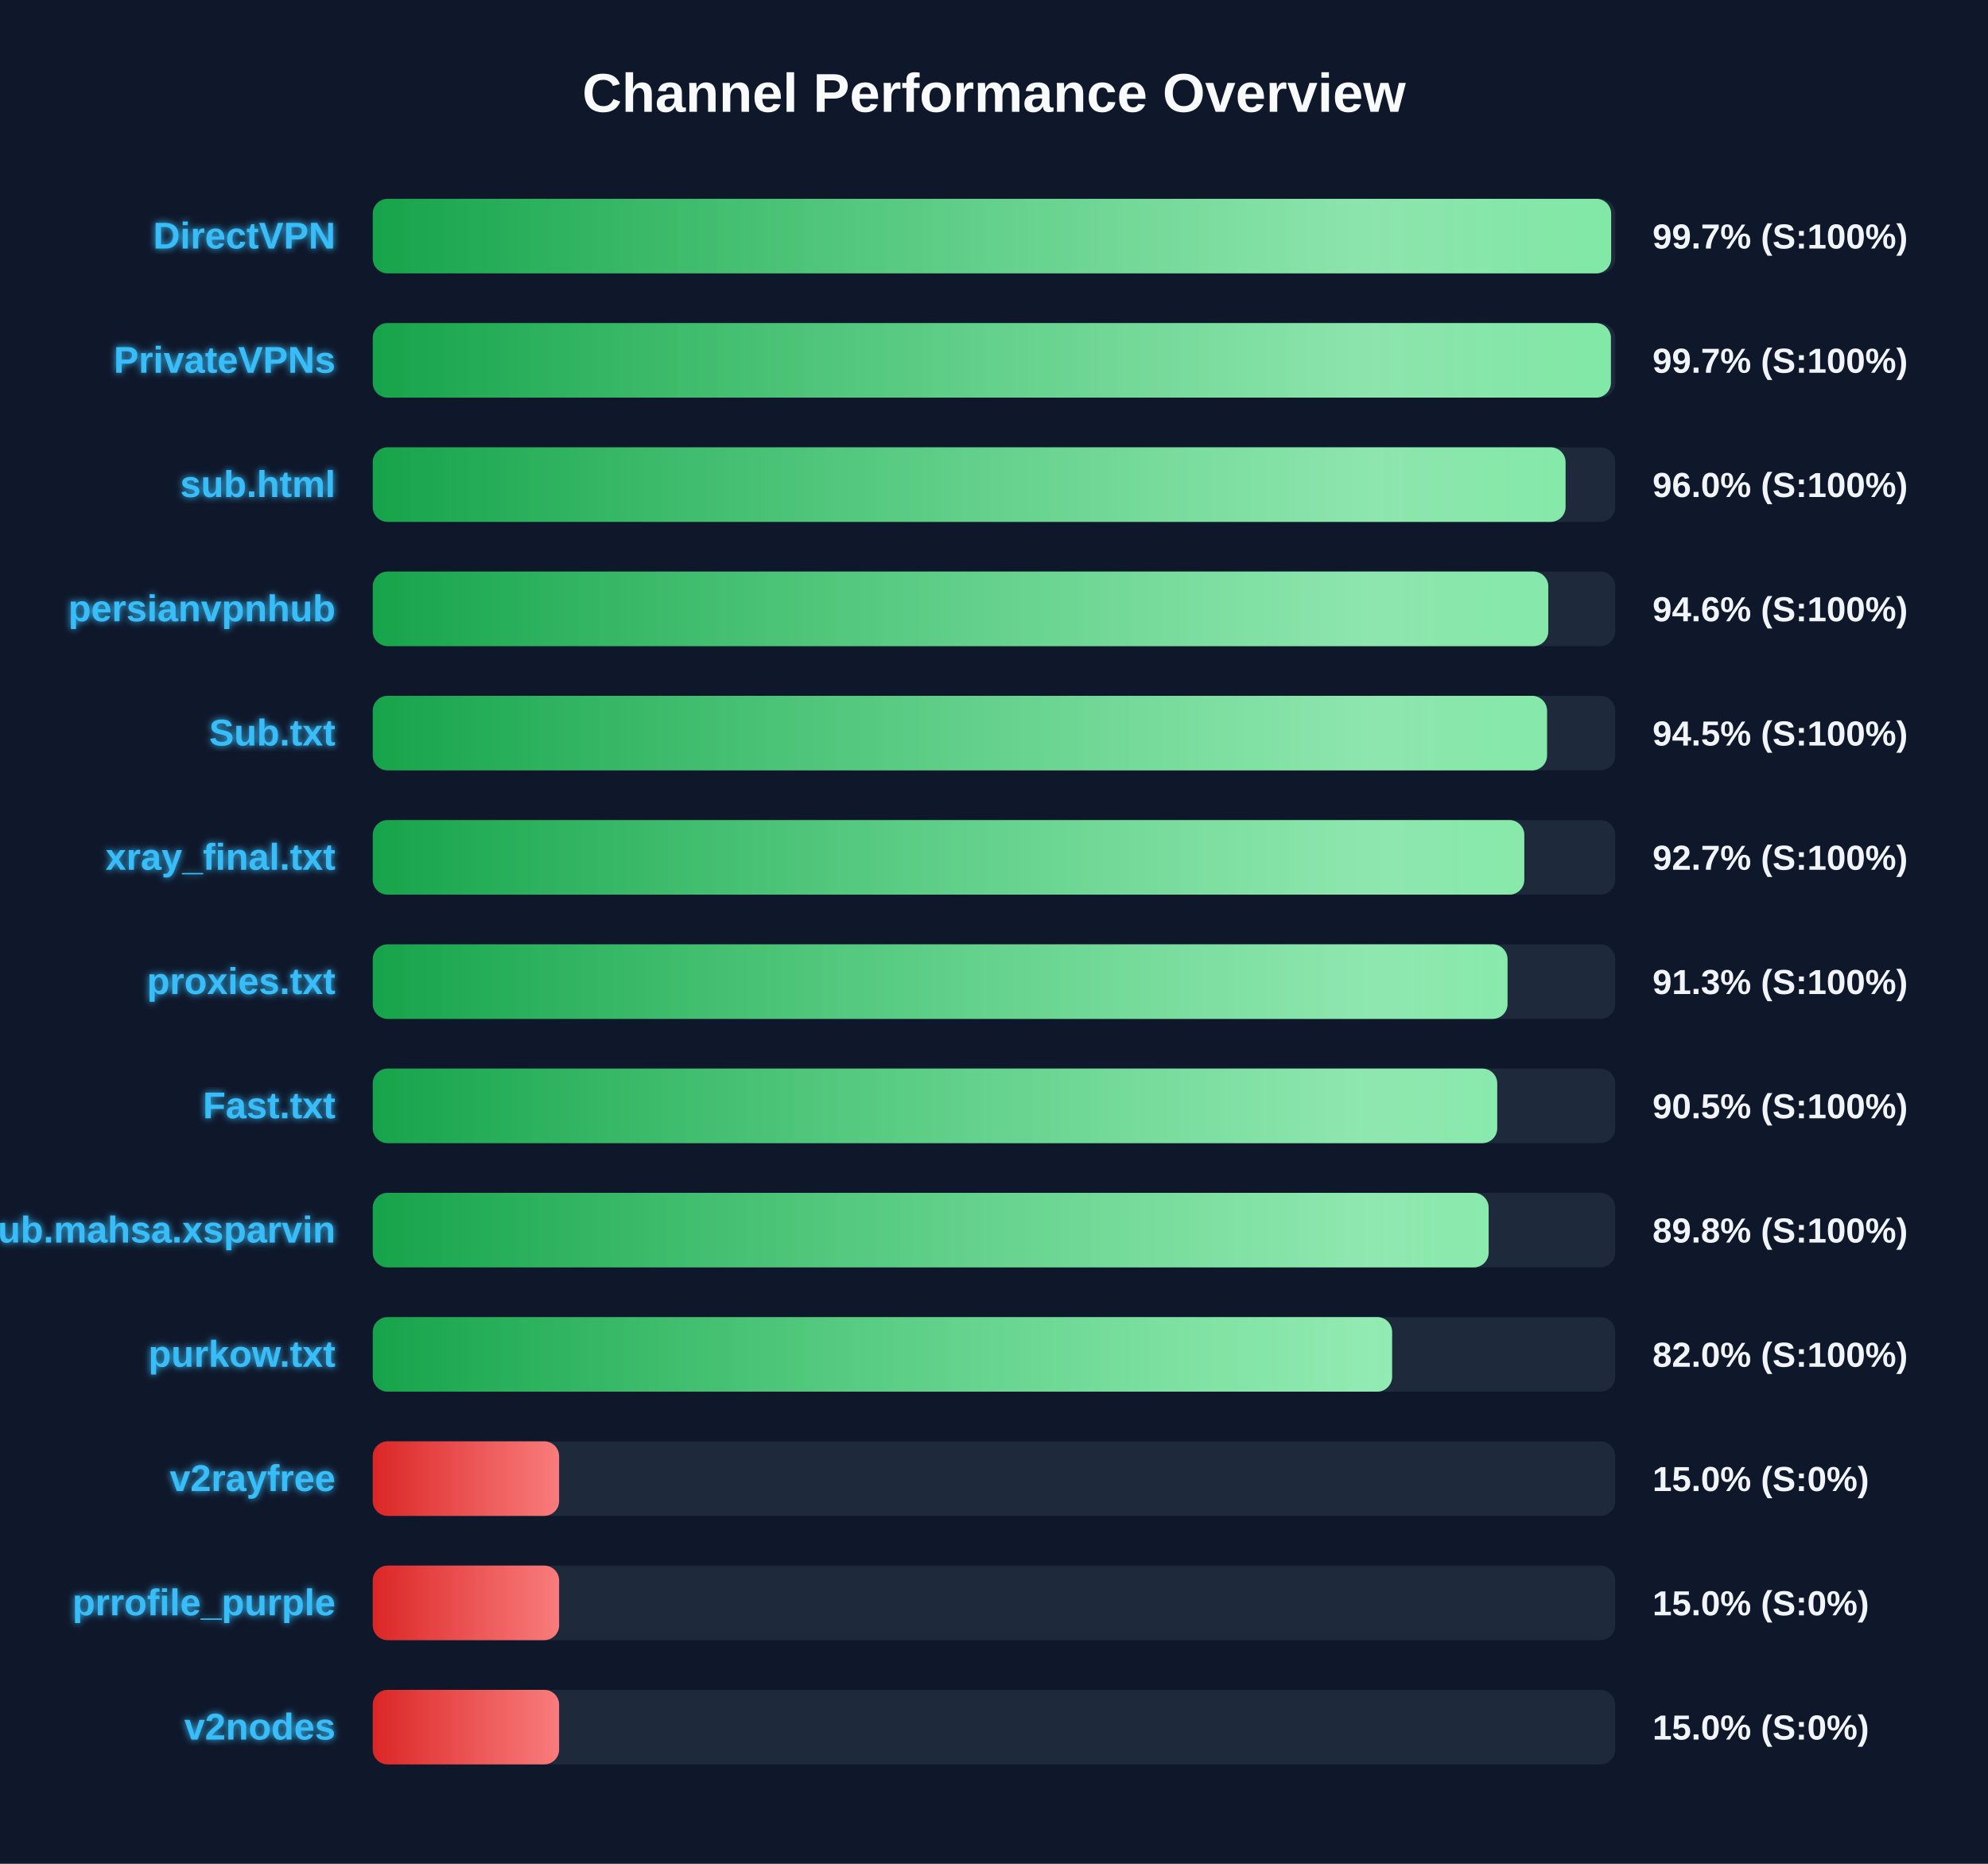
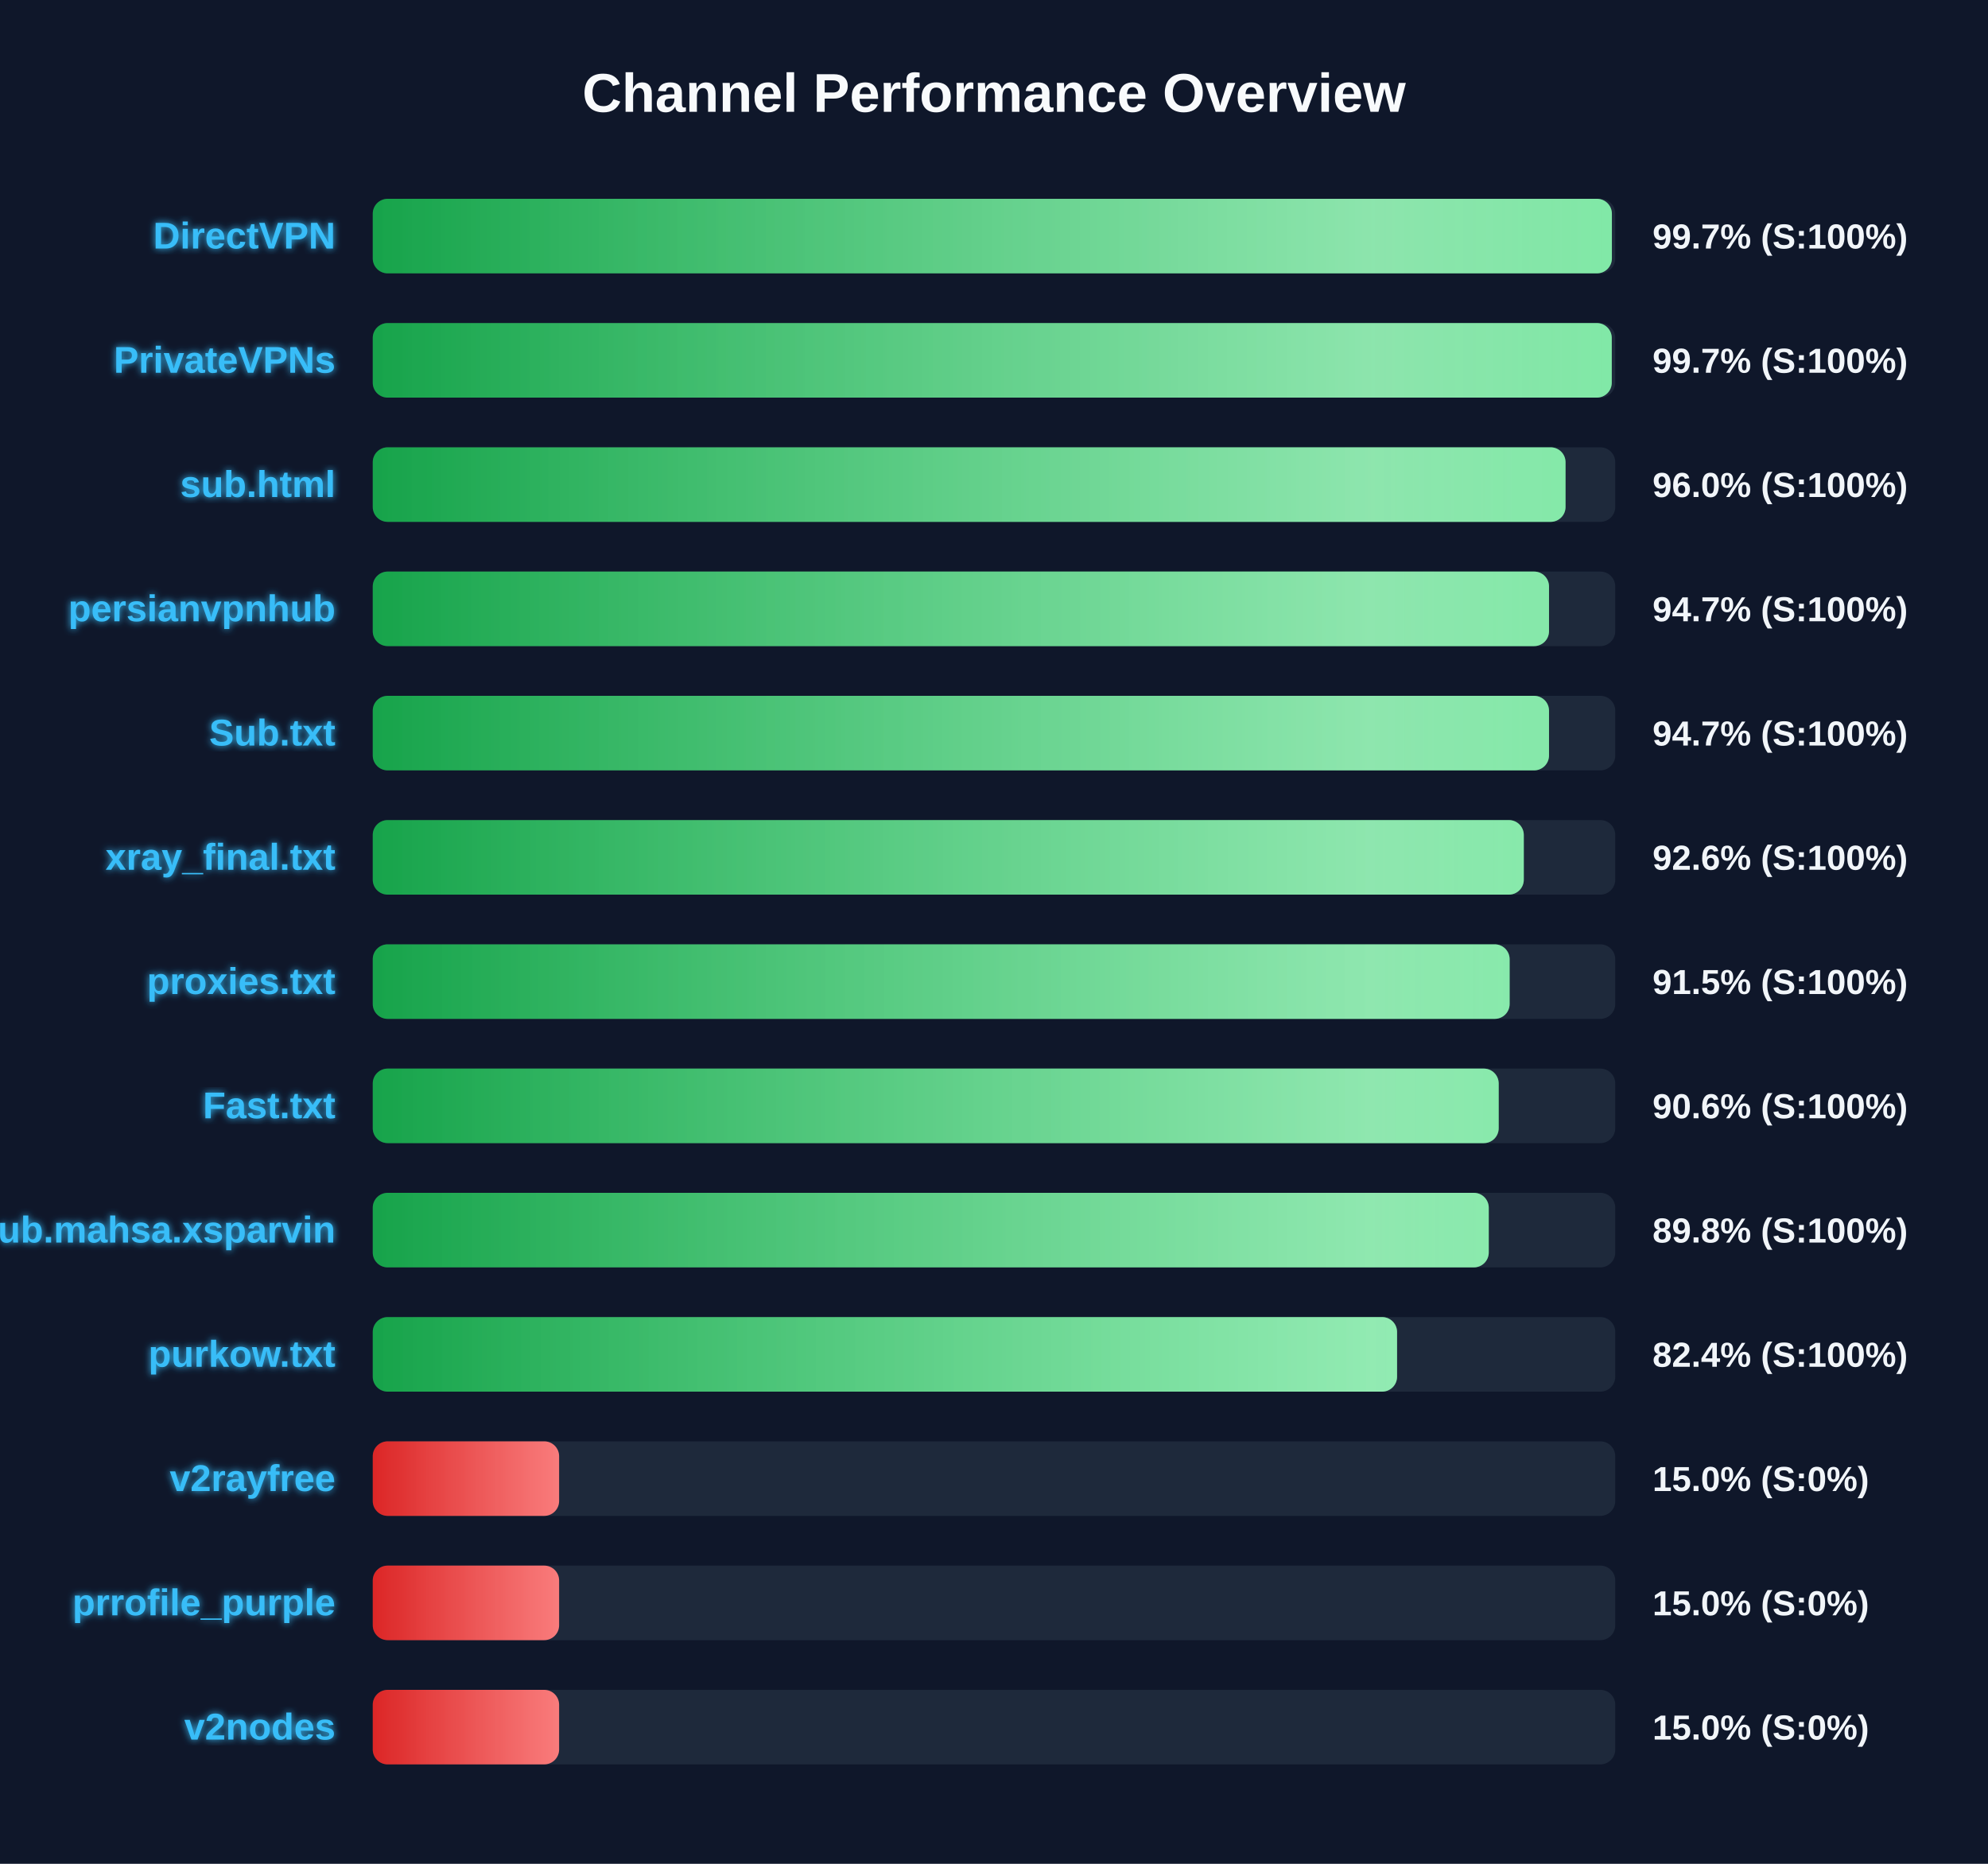
<svg xmlns="http://www.w3.org/2000/svg" width="800" height="750" version="1.1">
  <defs>
    <linearGradient id="grad-green" x1="0%" y1="0%" x2="100%" y2="0%">
      <stop offset="0%" stop-color="#16a34a" />
      <stop offset="100%" stop-color="#4ade80" />
    </linearGradient>
    <linearGradient id="grad-yellow" x1="0%" y1="0%" x2="100%" y2="0%">
      <stop offset="0%" stop-color="#ca8a04" />
      <stop offset="100%" stop-color="#fde047" />
    </linearGradient>
    <linearGradient id="grad-red" x1="0%" y1="0%" x2="100%" y2="0%">
      <stop offset="0%" stop-color="#dc2626" />
      <stop offset="100%" stop-color="#f87171" />
    </linearGradient>
    <linearGradient id="shimmer" x1="0%" y1="0%" x2="100%" y2="0%">
      <stop offset="0%" stop-color="rgba(255,255,255,0)" />
      <stop offset="50%" stop-color="rgba(255,255,255,0.4)" />
      <stop offset="100%" stop-color="rgba(255,255,255,0)" />
    </linearGradient>
    <filter id="glow" x="-20%" y="-20%" width="140%" height="140%">
      <feGaussianBlur stdDeviation="1.5" result="blur" />
      <feComposite in="SourceGraphic" in2="blur" operator="over" />
    </filter>
  </defs>
  <style>
        .bg-rect { fill: #0f172a; }
        .title { font: bold 22px 'Segoe UI', Arial, sans-serif; fill: #f8fafc; }
        .row { font: bold 15px 'Segoe UI', Arial, sans-serif; fill: #38bdf8; filter: url(#glow); }
        .score { font: bold 14px 'Segoe UI', Arial, sans-serif; fill: #f1f5f9; }
        @keyframes shimmer-anim {
            0% { transform: translateX(-100%); }
            100% { transform: translateX(200%); }
        }
        .shimmer-rect {
            animation: shimmer-anim 2.5s infinite linear;
        }
    </style>
  <rect width="100%" height="100%" class="bg-rect" />
  <text x="400" y="45" text-anchor="middle" class="title">Channel Performance Overview</text>
  <rect x="150" y="80" width="500" height="30" fill="#1e293b" rx="6" />
  <clipPath id="clip-0">
-     <rect x="150" y="80" width="498.35" height="30" rx="6" />
+     <rect x="150" y="80" width="498.65" height="30" rx="6" />
  </clipPath>
-   <rect x="150" y="80" width="498.35" height="30" fill="url(#grad-green)" rx="6" />
+   <rect x="150" y="80" width="498.65" height="30" fill="url(#grad-green)" rx="6" />
  <g clip-path="url(#clip-0)">
    <rect x="150" y="80" width="100%" height="30" fill="url(#shimmer)" class="shimmer-rect" />
  </g>
  <text x="135" y="100" text-anchor="end" class="row">DirectVPN</text>
  <text x="665" y="100" text-anchor="start" class="score">99.7% (S:100%)</text>
  <rect x="150" y="130" width="500" height="30" fill="#1e293b" rx="6" />
  <clipPath id="clip-1">
-     <rect x="150" y="130" width="498.25" height="30" rx="6" />
+     <rect x="150" y="130" width="498.6" height="30" rx="6" />
  </clipPath>
-   <rect x="150" y="130" width="498.25" height="30" fill="url(#grad-green)" rx="6" />
+   <rect x="150" y="130" width="498.6" height="30" fill="url(#grad-green)" rx="6" />
  <g clip-path="url(#clip-1)">
    <rect x="150" y="130" width="100%" height="30" fill="url(#shimmer)" class="shimmer-rect" />
  </g>
  <text x="135" y="150" text-anchor="end" class="row">PrivateVPNs</text>
  <text x="665" y="150" text-anchor="start" class="score">99.7% (S:100%)</text>
  <rect x="150" y="180" width="500" height="30" fill="#1e293b" rx="6" />
  <clipPath id="clip-2">
    <rect x="150" y="180" width="480.0" height="30" rx="6" />
  </clipPath>
  <rect x="150" y="180" width="480.0" height="30" fill="url(#grad-green)" rx="6" />
  <g clip-path="url(#clip-2)">
    <rect x="150" y="180" width="100%" height="30" fill="url(#shimmer)" class="shimmer-rect" />
  </g>
  <text x="135" y="200" text-anchor="end" class="row">sub.html</text>
  <text x="665" y="200" text-anchor="start" class="score">96.0% (S:100%)</text>
  <rect x="150" y="230" width="500" height="30" fill="#1e293b" rx="6" />
  <clipPath id="clip-3">
-     <rect x="150" y="230" width="473.05" height="30" rx="6" />
+     <rect x="150" y="230" width="473.35" height="30" rx="6" />
  </clipPath>
-   <rect x="150" y="230" width="473.05" height="30" fill="url(#grad-green)" rx="6" />
+   <rect x="150" y="230" width="473.35" height="30" fill="url(#grad-green)" rx="6" />
  <g clip-path="url(#clip-3)">
    <rect x="150" y="230" width="100%" height="30" fill="url(#shimmer)" class="shimmer-rect" />
  </g>
  <text x="135" y="250" text-anchor="end" class="row">persianvpnhub</text>
-   <text x="665" y="250" text-anchor="start" class="score">94.6% (S:100%)</text>
+   <text x="665" y="250" text-anchor="start" class="score">94.7% (S:100%)</text>
  <rect x="150" y="280" width="500" height="30" fill="#1e293b" rx="6" />
  <clipPath id="clip-4">
-     <rect x="150" y="280" width="472.55" height="30" rx="6" />
+     <rect x="150" y="280" width="473.35" height="30" rx="6" />
  </clipPath>
-   <rect x="150" y="280" width="472.55" height="30" fill="url(#grad-green)" rx="6" />
+   <rect x="150" y="280" width="473.35" height="30" fill="url(#grad-green)" rx="6" />
  <g clip-path="url(#clip-4)">
    <rect x="150" y="280" width="100%" height="30" fill="url(#shimmer)" class="shimmer-rect" />
  </g>
  <text x="135" y="300" text-anchor="end" class="row">Sub.txt</text>
-   <text x="665" y="300" text-anchor="start" class="score">94.5% (S:100%)</text>
+   <text x="665" y="300" text-anchor="start" class="score">94.7% (S:100%)</text>
  <rect x="150" y="330" width="500" height="30" fill="#1e293b" rx="6" />
  <clipPath id="clip-5">
-     <rect x="150" y="330" width="463.4" height="30" rx="6" />
+     <rect x="150" y="330" width="463.2" height="30" rx="6" />
  </clipPath>
-   <rect x="150" y="330" width="463.4" height="30" fill="url(#grad-green)" rx="6" />
+   <rect x="150" y="330" width="463.2" height="30" fill="url(#grad-green)" rx="6" />
  <g clip-path="url(#clip-5)">
    <rect x="150" y="330" width="100%" height="30" fill="url(#shimmer)" class="shimmer-rect" />
  </g>
  <text x="135" y="350" text-anchor="end" class="row">xray_final.txt</text>
-   <text x="665" y="350" text-anchor="start" class="score">92.7% (S:100%)</text>
+   <text x="665" y="350" text-anchor="start" class="score">92.6% (S:100%)</text>
  <rect x="150" y="380" width="500" height="30" fill="#1e293b" rx="6" />
  <clipPath id="clip-6">
-     <rect x="150" y="380" width="456.65" height="30" rx="6" />
+     <rect x="150" y="380" width="457.5" height="30" rx="6" />
  </clipPath>
-   <rect x="150" y="380" width="456.65" height="30" fill="url(#grad-green)" rx="6" />
+   <rect x="150" y="380" width="457.5" height="30" fill="url(#grad-green)" rx="6" />
  <g clip-path="url(#clip-6)">
    <rect x="150" y="380" width="100%" height="30" fill="url(#shimmer)" class="shimmer-rect" />
  </g>
  <text x="135" y="400" text-anchor="end" class="row">proxies.txt</text>
-   <text x="665" y="400" text-anchor="start" class="score">91.3% (S:100%)</text>
+   <text x="665" y="400" text-anchor="start" class="score">91.5% (S:100%)</text>
  <rect x="150" y="430" width="500" height="30" fill="#1e293b" rx="6" />
  <clipPath id="clip-7">
-     <rect x="150" y="430" width="452.5" height="30" rx="6" />
+     <rect x="150" y="430" width="453.1" height="30" rx="6" />
  </clipPath>
-   <rect x="150" y="430" width="452.5" height="30" fill="url(#grad-green)" rx="6" />
+   <rect x="150" y="430" width="453.1" height="30" fill="url(#grad-green)" rx="6" />
  <g clip-path="url(#clip-7)">
    <rect x="150" y="430" width="100%" height="30" fill="url(#shimmer)" class="shimmer-rect" />
  </g>
  <text x="135" y="450" text-anchor="end" class="row">Fast.txt</text>
-   <text x="665" y="450" text-anchor="start" class="score">90.5% (S:100%)</text>
+   <text x="665" y="450" text-anchor="start" class="score">90.6% (S:100%)</text>
  <rect x="150" y="480" width="500" height="30" fill="#1e293b" rx="6" />
  <clipPath id="clip-8">
-     <rect x="150" y="480" width="449.05" height="30" rx="6" />
+     <rect x="150" y="480" width="449.1" height="30" rx="6" />
  </clipPath>
-   <rect x="150" y="480" width="449.05" height="30" fill="url(#grad-green)" rx="6" />
+   <rect x="150" y="480" width="449.1" height="30" fill="url(#grad-green)" rx="6" />
  <g clip-path="url(#clip-8)">
    <rect x="150" y="480" width="100%" height="30" fill="url(#shimmer)" class="shimmer-rect" />
  </g>
  <text x="135" y="500" text-anchor="end" class="row">Sub.mahsa.xsparvin</text>
  <text x="665" y="500" text-anchor="start" class="score">89.8% (S:100%)</text>
  <rect x="150" y="530" width="500" height="30" fill="#1e293b" rx="6" />
  <clipPath id="clip-9">
-     <rect x="150" y="530" width="410.2" height="30" rx="6" />
+     <rect x="150" y="530" width="412.2" height="30" rx="6" />
  </clipPath>
-   <rect x="150" y="530" width="410.2" height="30" fill="url(#grad-green)" rx="6" />
+   <rect x="150" y="530" width="412.2" height="30" fill="url(#grad-green)" rx="6" />
  <g clip-path="url(#clip-9)">
    <rect x="150" y="530" width="100%" height="30" fill="url(#shimmer)" class="shimmer-rect" />
  </g>
  <text x="135" y="550" text-anchor="end" class="row">purkow.txt</text>
-   <text x="665" y="550" text-anchor="start" class="score">82.0% (S:100%)</text>
+   <text x="665" y="550" text-anchor="start" class="score">82.4% (S:100%)</text>
  <rect x="150" y="580" width="500" height="30" fill="#1e293b" rx="6" />
  <clipPath id="clip-10">
    <rect x="150" y="580" width="75.0" height="30" rx="6" />
  </clipPath>
  <rect x="150" y="580" width="75.0" height="30" fill="url(#grad-red)" rx="6" />
  <g clip-path="url(#clip-10)">
    <rect x="150" y="580" width="100%" height="30" fill="url(#shimmer)" class="shimmer-rect" />
  </g>
  <text x="135" y="600" text-anchor="end" class="row">v2rayfree</text>
  <text x="665" y="600" text-anchor="start" class="score">15.0% (S:0%)</text>
  <rect x="150" y="630" width="500" height="30" fill="#1e293b" rx="6" />
  <clipPath id="clip-11">
    <rect x="150" y="630" width="75.0" height="30" rx="6" />
  </clipPath>
  <rect x="150" y="630" width="75.0" height="30" fill="url(#grad-red)" rx="6" />
  <g clip-path="url(#clip-11)">
    <rect x="150" y="630" width="100%" height="30" fill="url(#shimmer)" class="shimmer-rect" />
  </g>
  <text x="135" y="650" text-anchor="end" class="row">prrofile_purple</text>
  <text x="665" y="650" text-anchor="start" class="score">15.0% (S:0%)</text>
  <rect x="150" y="680" width="500" height="30" fill="#1e293b" rx="6" />
  <clipPath id="clip-12">
    <rect x="150" y="680" width="75.0" height="30" rx="6" />
  </clipPath>
  <rect x="150" y="680" width="75.0" height="30" fill="url(#grad-red)" rx="6" />
  <g clip-path="url(#clip-12)">
    <rect x="150" y="680" width="100%" height="30" fill="url(#shimmer)" class="shimmer-rect" />
  </g>
  <text x="135" y="700" text-anchor="end" class="row">v2nodes</text>
  <text x="665" y="700" text-anchor="start" class="score">15.0% (S:0%)</text>
</svg>
